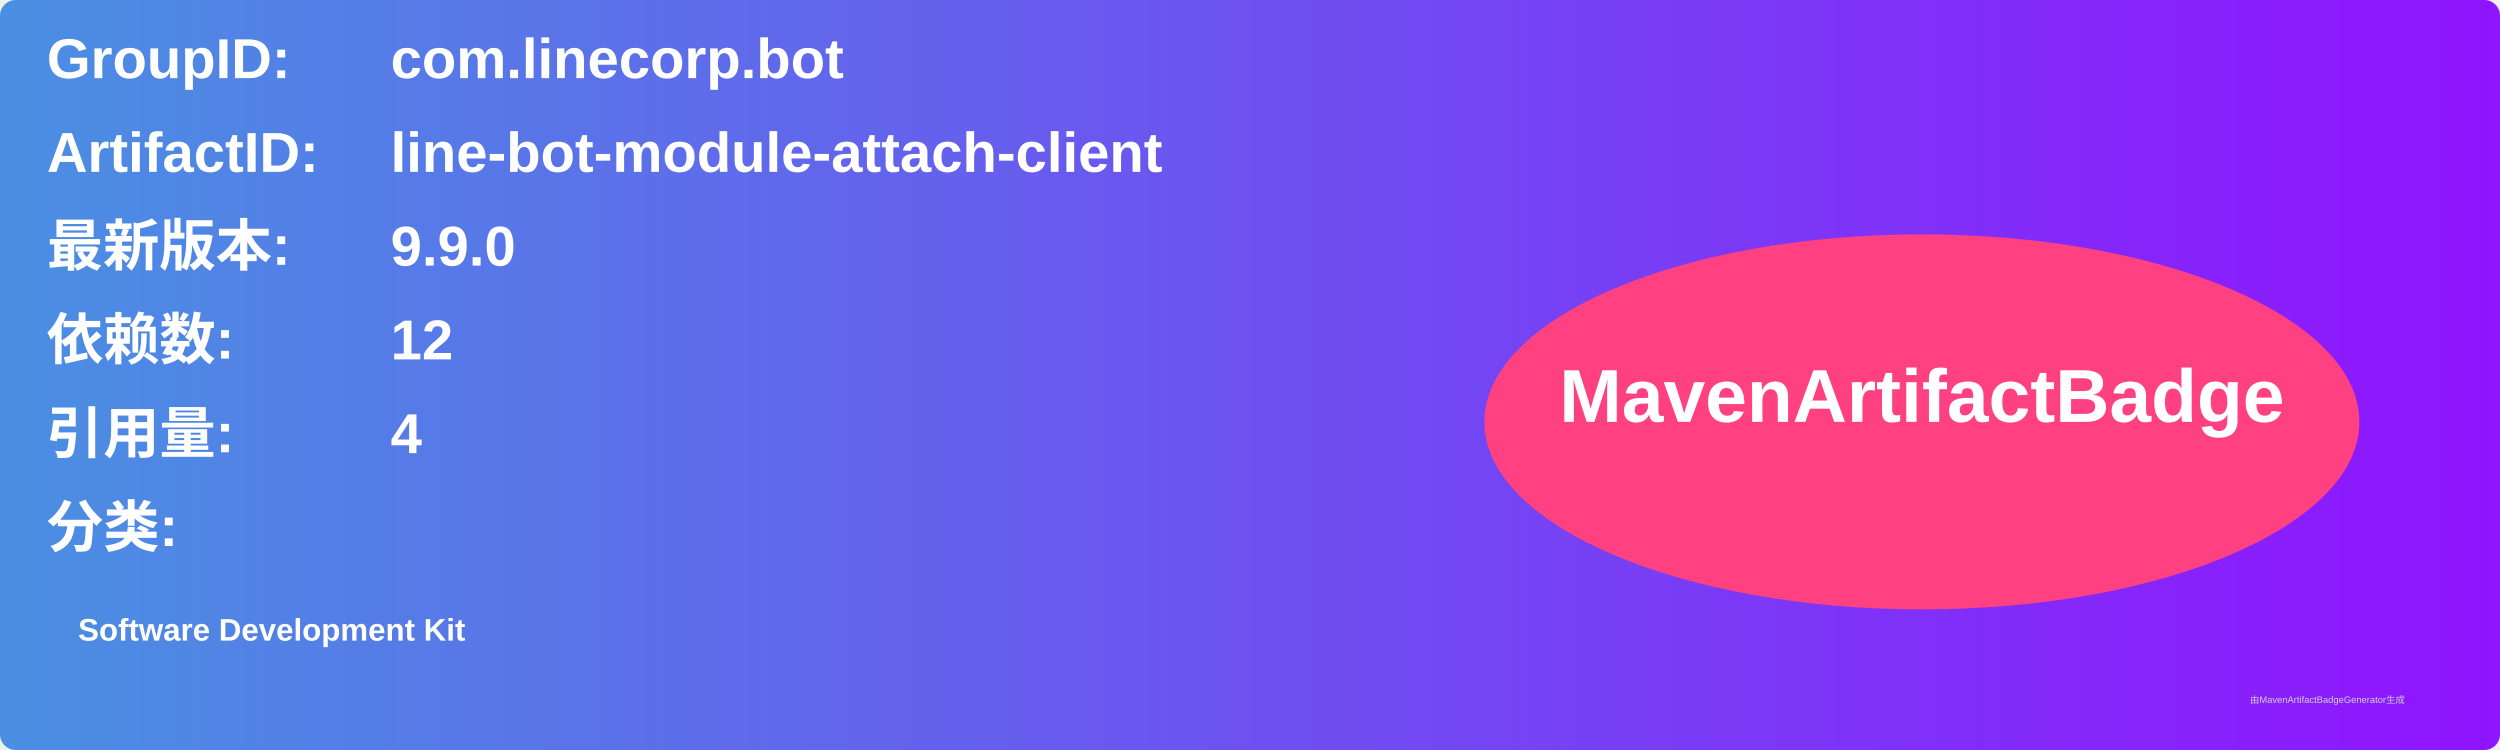
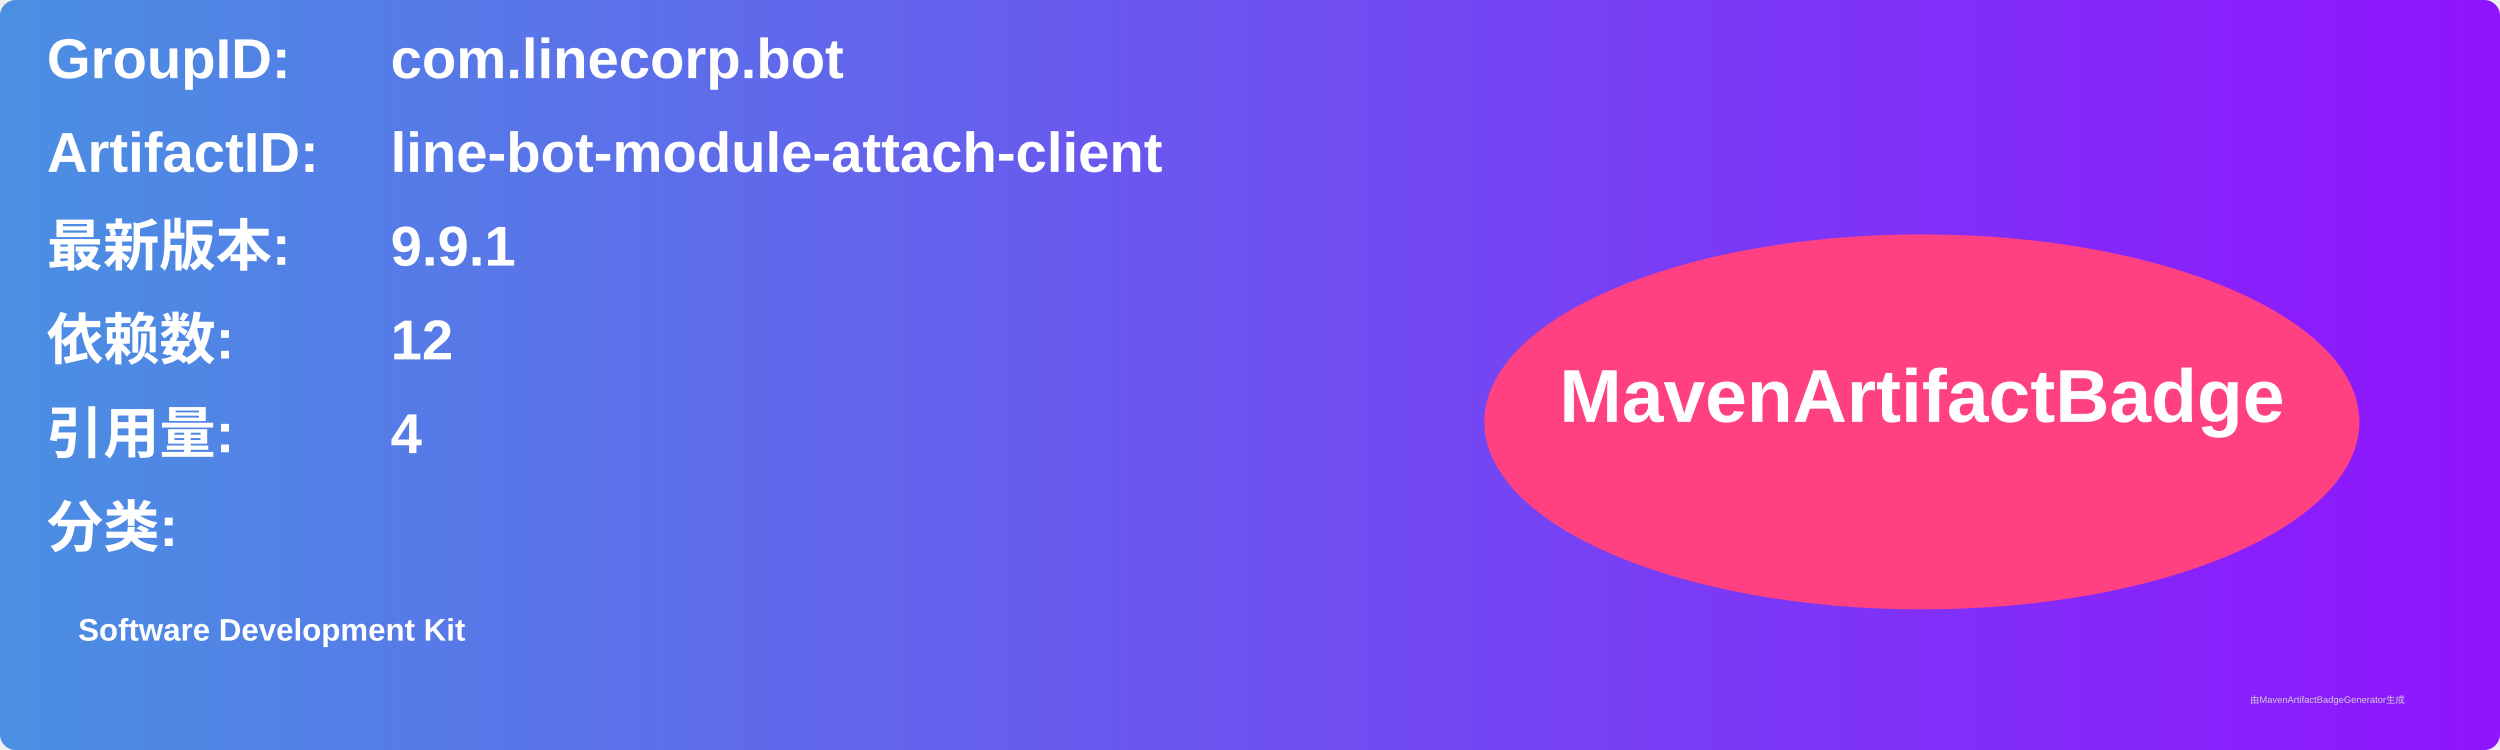
<svg xmlns="http://www.w3.org/2000/svg" width="800" height="240" viewBox="0 0 800 240">
  <linearGradient id="grad" x1="0%" y1="0%" x2="100%" y2="0%">
    <stop offset="0%" stop-color="#4a90e2" />
    <stop offset="100%" stop-color="#9013fe" />
  </linearGradient>
  <rect width="100%" height="100%" rx="5" ry="5" fill="url(#grad)" />
  <g transform="translate(15, 15)">
    <text x="0" y="10" font-family="Arial" font-size="18" fill="white" font-weight="bold" width="260">GroupID:</text>
    <text x="110" y="10" font-family="Arial" font-size="18" fill="white" font-weight="bold" width="460">com.linecorp.bot</text>
    <text x="0" y="40" font-family="Arial" font-size="18" fill="white" font-weight="bold" width="260">ArtifactID:</text>
    <text x="110" y="40" font-family="Arial" font-size="18" fill="white" font-weight="bold" width="460">line-bot-module-attach-client</text>
    <text x="0" y="70" font-family="Arial" font-size="18" fill="white" font-weight="bold">最新版本:</text>
    <text x="110" y="70" font-family="Arial" font-size="18" fill="white" font-weight="bold">
-       <tspan font-weight="bold">9.9.0</tspan>
+       <tspan font-weight="bold">9.9.1</tspan>
    </text>
    <text x="0" y="100" font-family="Arial" font-size="18" fill="white" font-weight="bold">依赖数: </text>
    <text x="110" y="100" font-family="Arial" font-size="18" fill="white">
      <tspan font-weight="bold">12</tspan>
    </text>
    <text x="0" y="130" font-family="Arial" font-size="18" fill="white" font-weight="bold">引用量: </text>
    <text x="110" y="130" font-family="Arial" font-size="18" fill="white">
      <tspan font-weight="bold">4</tspan>
    </text>
    <text x="0" y="160" font-family="Arial" font-size="18" fill="white" font-weight="bold">分类:</text>
    <text x="10" y="190" font-family="Arial" font-size="10" fill="white">
      <tspan font-weight="bold">Software Development Kit</tspan>
    </text>
    <ellipse cx="600" cy="120" rx="140" ry="60" fill="#ff4081" />
    <text x="600" y="120" text-anchor="middle" font-family="Arial" font-size="24" fill="white" font-weight="bold">MavenArtifactBadge</text>
  </g>
  <text x="720" y="225" font-family="Arial" font-size="3" fill="#d0d0d0">由MavenArtifactBadgeGenerator生成</text>
</svg>
